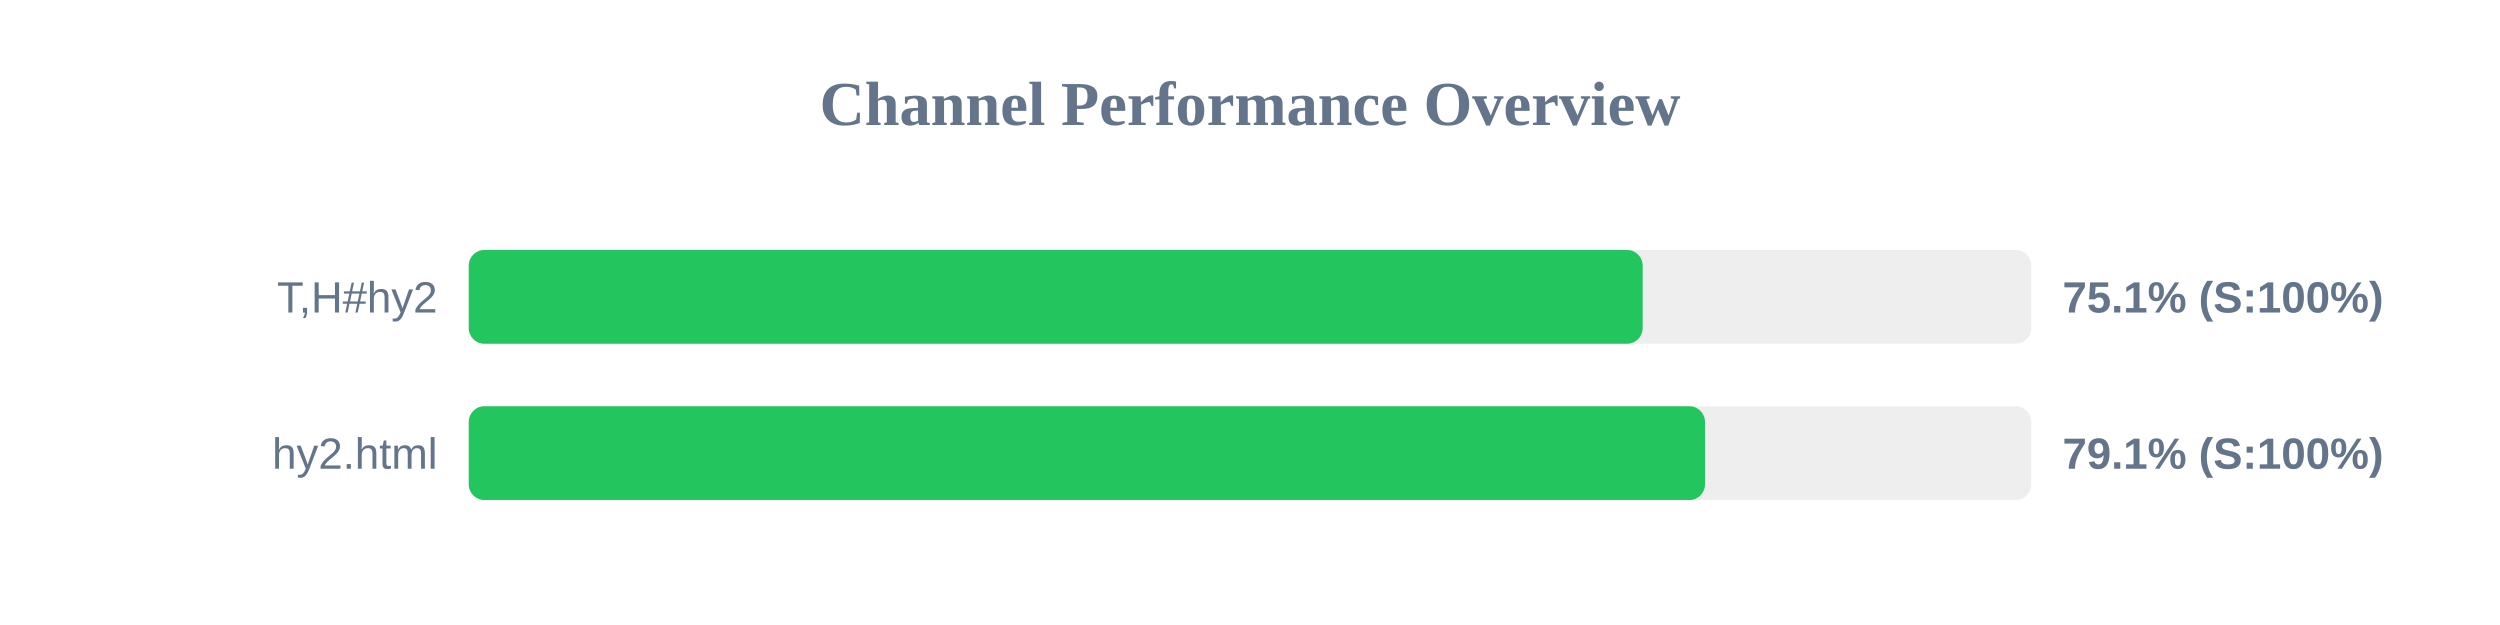
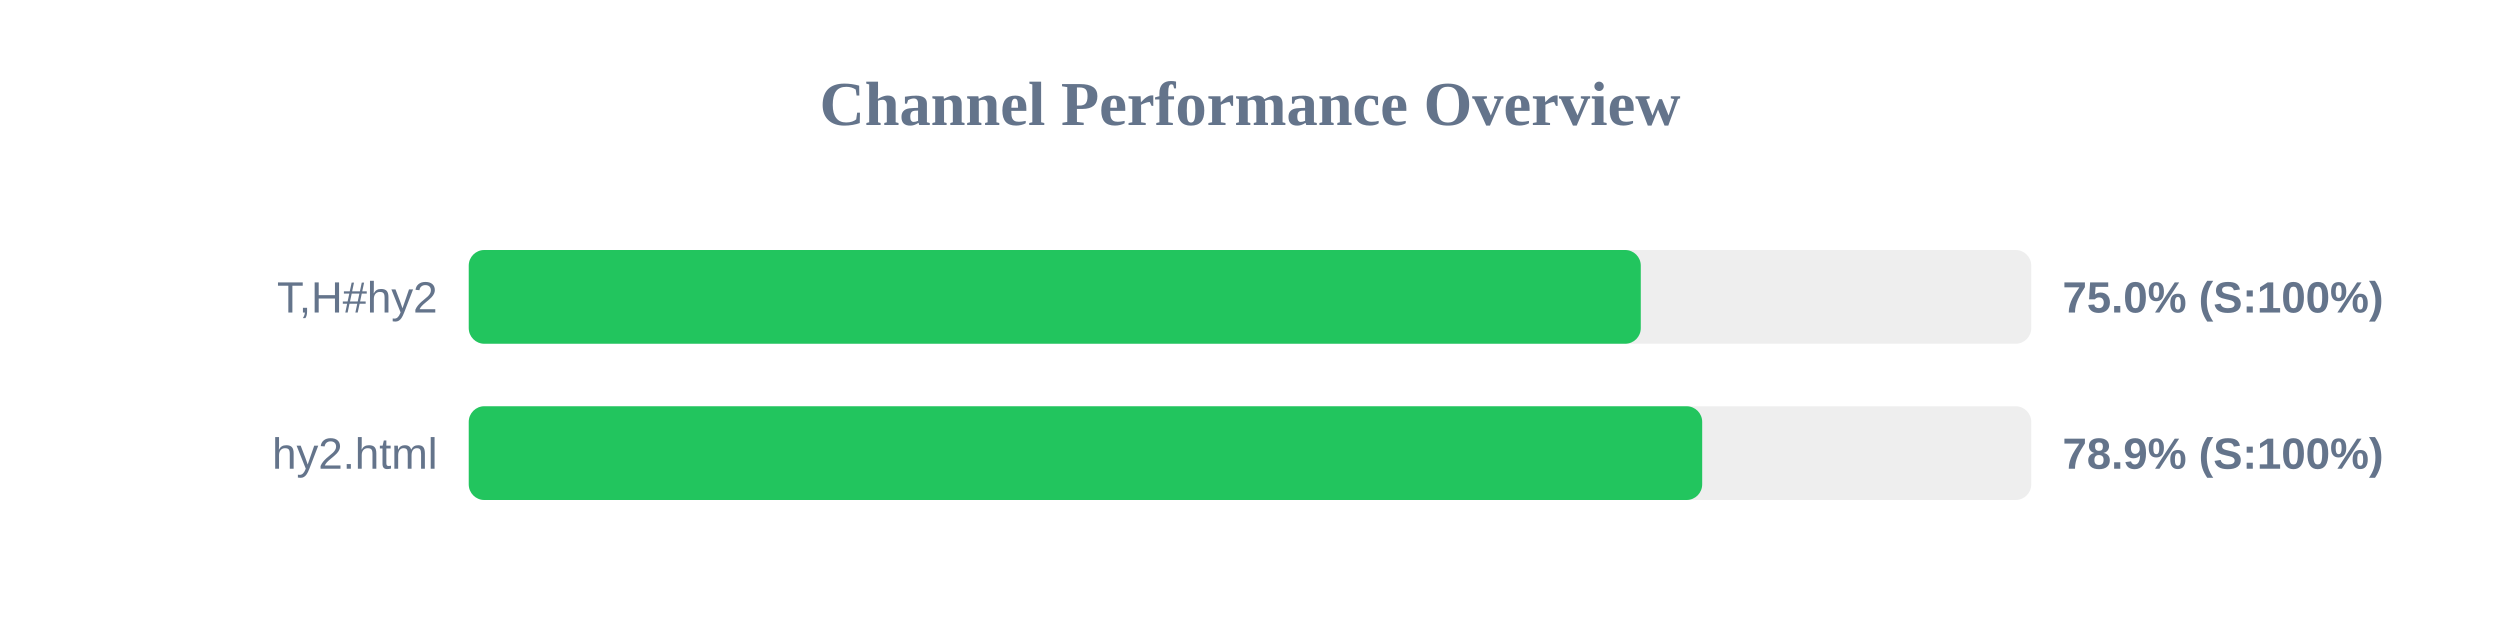
<svg xmlns="http://www.w3.org/2000/svg" width="800" height="200" version="1.1">
  <style>
        .row { font: 14px Arial; fill: #64748b; }
        .score { font: bold 14px Arial; fill: #64748b; }
    </style>
  <text x="400" y="40" text-anchor="middle" font-size="20px" font-weight="bold" fill="#64748b">Channel Performance Overview</text>
  <rect x="150" y="80" width="500" height="30" fill="#eee" rx="5" />
-   <rect x="150" y="80" width="375.65" height="30" fill="#22c55e" rx="5" />
+   <rect x="150" y="80" width="375.05" height="30" fill="#22c55e" rx="5" />
  <text x="140" y="100" text-anchor="end" class="row">T,H#hy2</text>
-   <text x="660" y="100" text-anchor="start" class="score">75.1% (S:100%)</text>
+   <text x="660" y="100" text-anchor="start" class="score">75.0% (S:100%)</text>
  <rect x="150" y="130" width="500" height="30" fill="#eee" rx="5" />
-   <rect x="150" y="130" width="395.6" height="30" fill="#22c55e" rx="5" />
+   <rect x="150" y="130" width="394.7" height="30" fill="#22c55e" rx="5" />
  <text x="140" y="150" text-anchor="end" class="row">hy2.html</text>
-   <text x="660" y="150" text-anchor="start" class="score">79.1% (S:100%)</text>
+   <text x="660" y="150" text-anchor="start" class="score">78.9% (S:100%)</text>
</svg>
